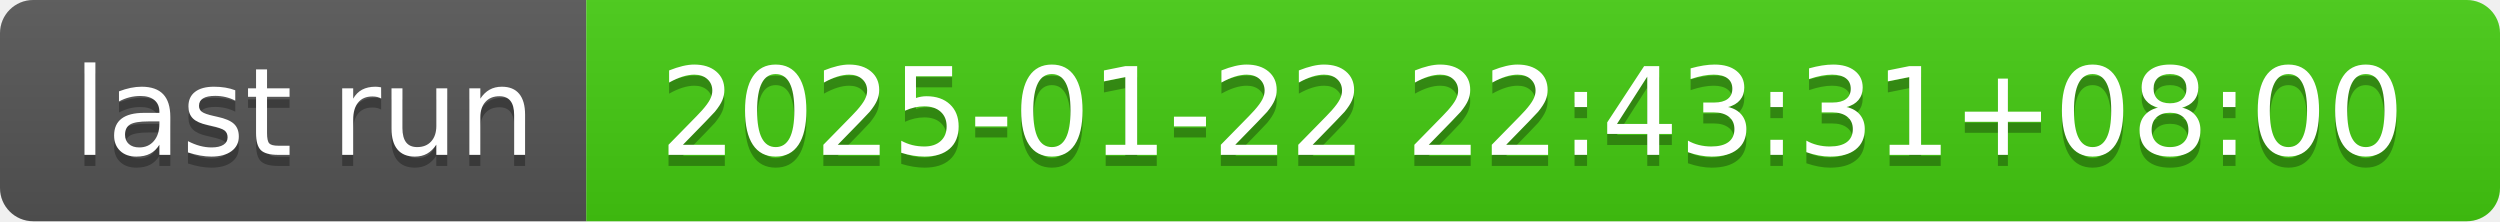
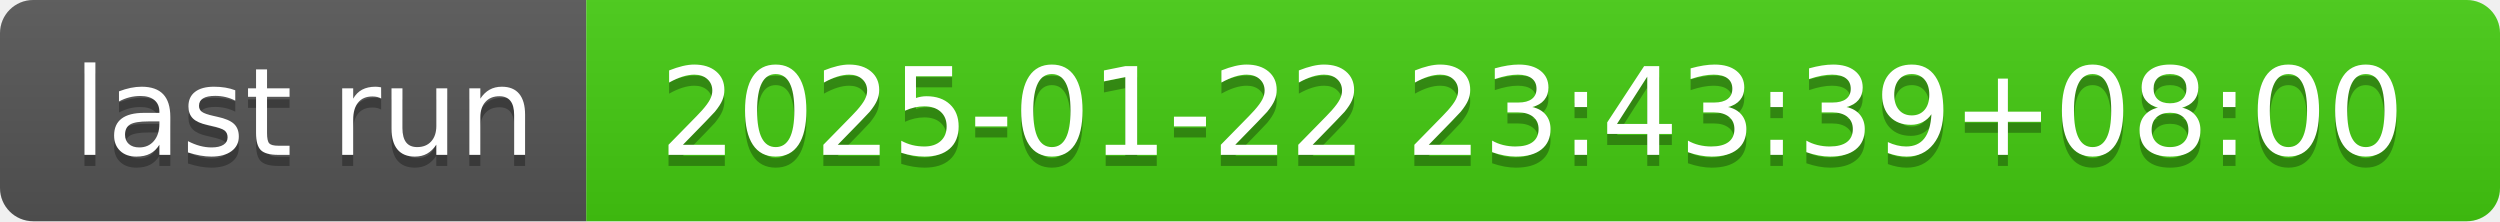
- <svg xmlns="http://www.w3.org/2000/svg" width="226" height="20" role="img" aria-label="last run: 2025-01-22 22:43:31+08:00">
+ <svg xmlns="http://www.w3.org/2000/svg" width="226" height="20" role="img" aria-label="last run: 2025-01-22 23:43:39+08:00">
  <linearGradient id="s" x2="0" y2="100%">
    <stop offset="0" stop-color="#bbb" stop-opacity=".1" />
    <stop offset="1" stop-opacity=".1" />
  </linearGradient>
  <clipPath id="r">
    <rect width="226" height="20" rx="3" fill="#fff" />
  </clipPath>
  <g clip-path="url(#r)">
    <rect width="53" height="20" fill="#555" />
    <rect x="53" width="173" height="20" fill="#4c1" />
    <rect width="226" height="20" fill="url(#s)" />
  </g>
  <g fill="#fff" text-anchor="middle" font-family="Verdana,Geneva,DejaVu Sans,sans-serif" text-rendering="geometricPrecision" font-size="110">
    <text aria-hidden="true" x="275" y="150" fill="#010101" fill-opacity=".3" transform="scale(.1)" textLength="430">last run</text>
    <text x="275" y="140" transform="scale(.1)" fill="#fff" textLength="430">last run</text>
-     <text aria-hidden="true" x="1385" y="150" fill="#010101" fill-opacity=".3" transform="scale(.1)" textLength="1630">2025-01-22 22:43:31+08:00</text>
-     <text x="1385" y="140" transform="scale(.1)" fill="#fff" textLength="1630">2025-01-22 22:43:31+08:00</text>
+     <text aria-hidden="true" x="1385" y="150" fill="#010101" fill-opacity=".3" transform="scale(.1)" textLength="1630">2025-01-22 23:43:39+08:00</text>
+     <text x="1385" y="140" transform="scale(.1)" fill="#fff" textLength="1630">2025-01-22 23:43:39+08:00</text>
  </g>
</svg>
